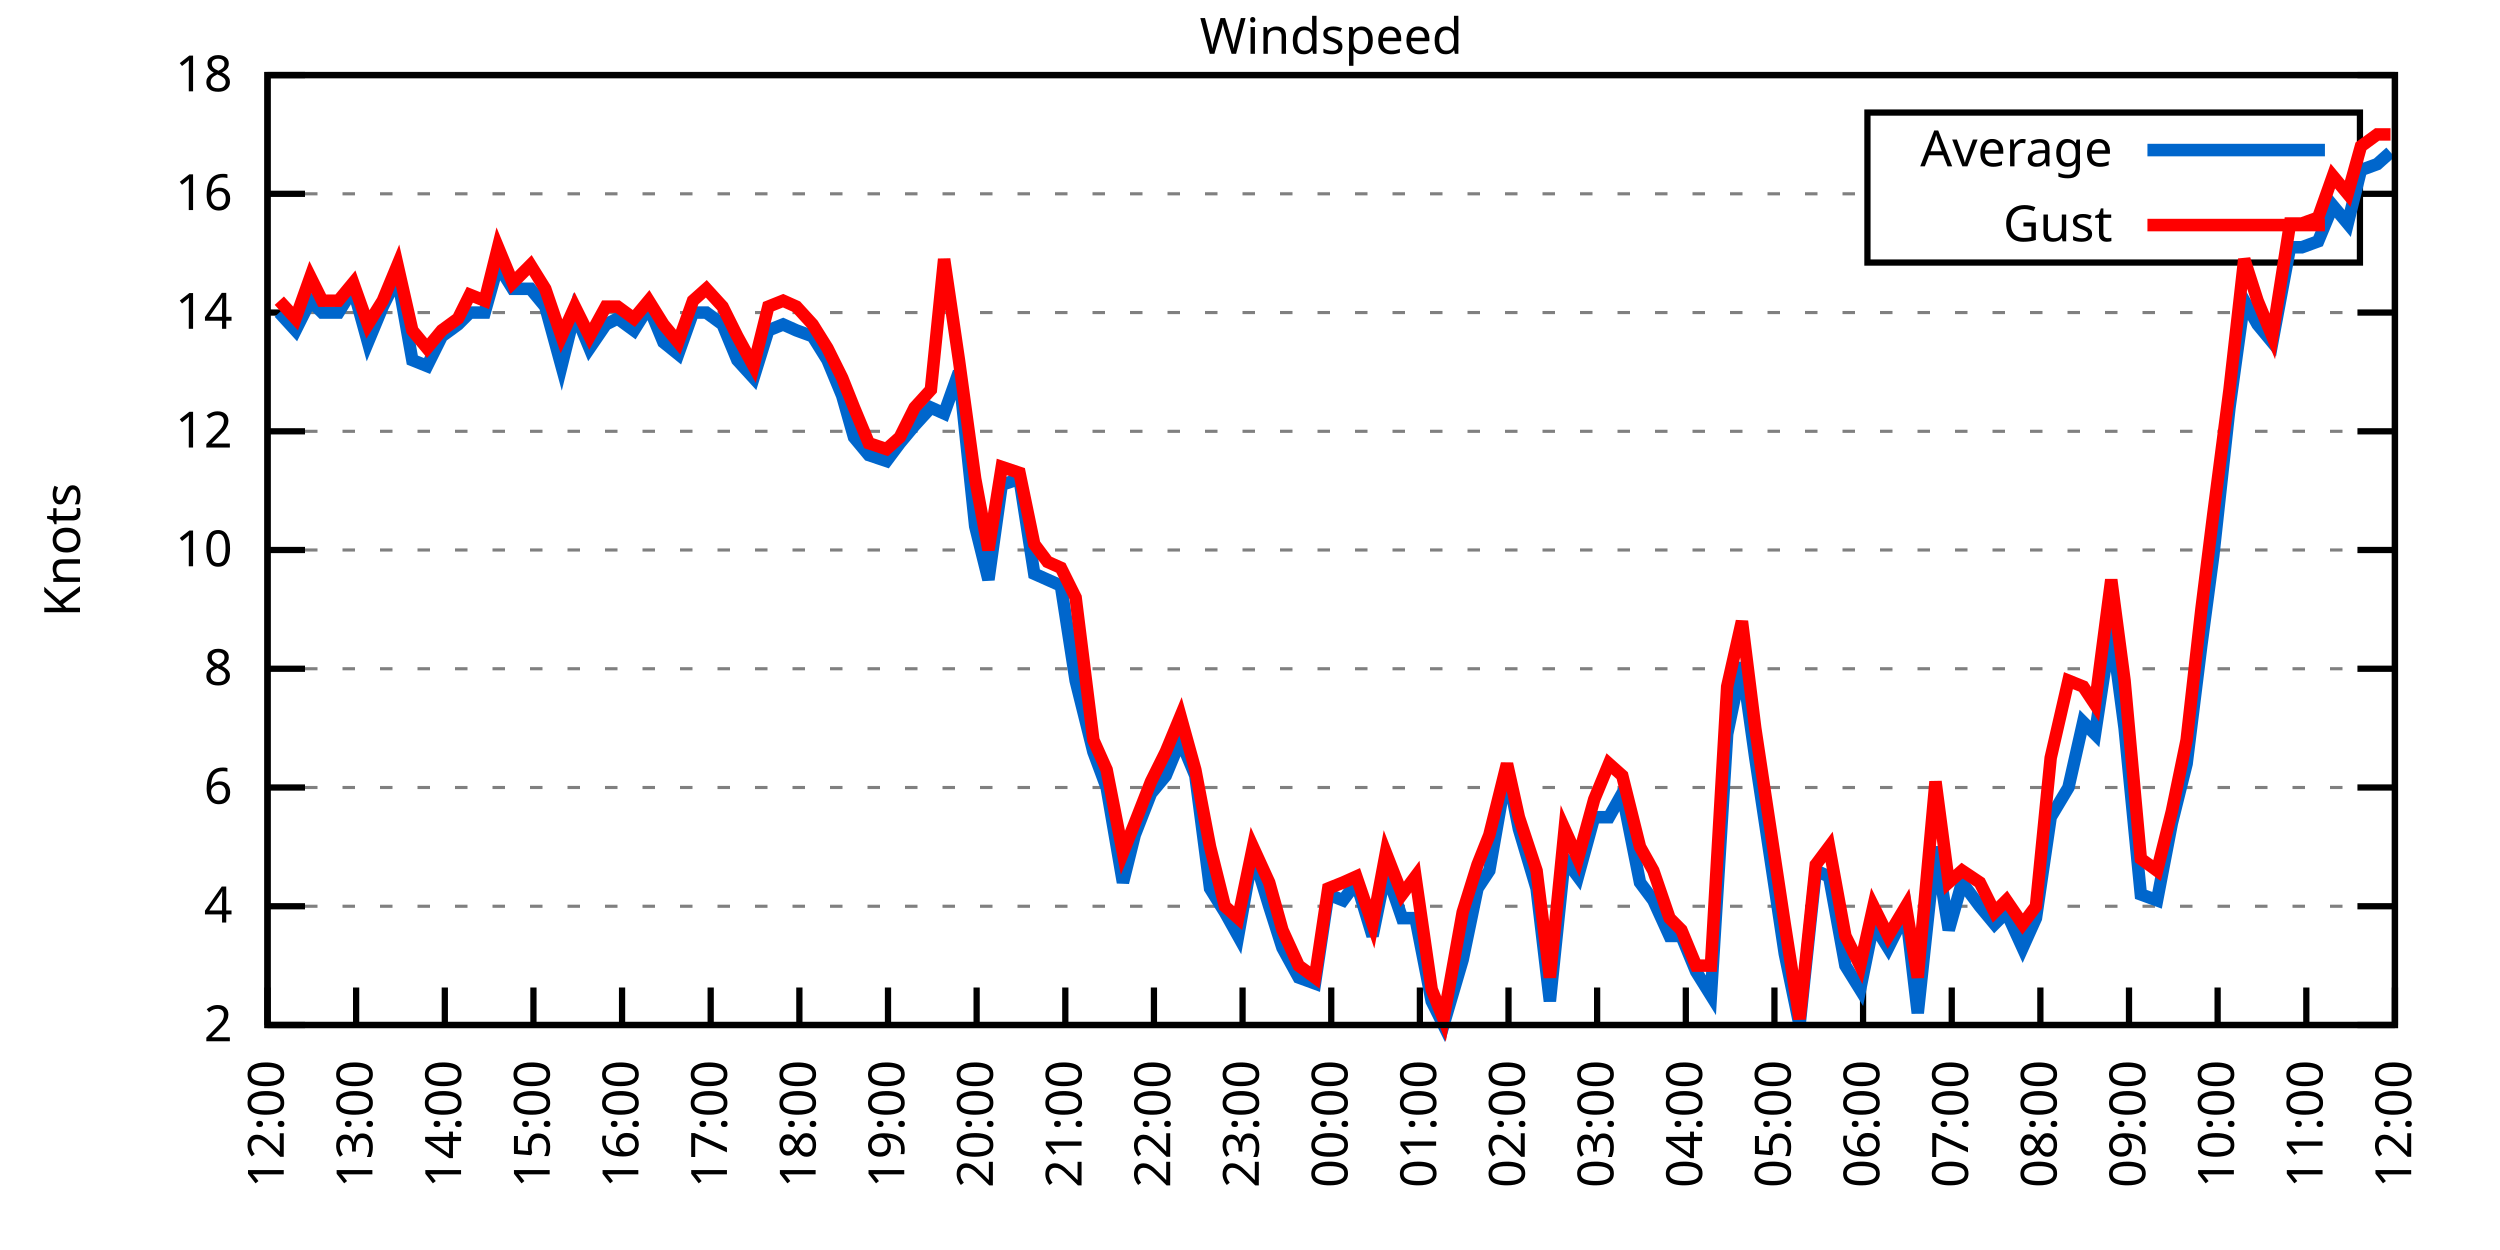
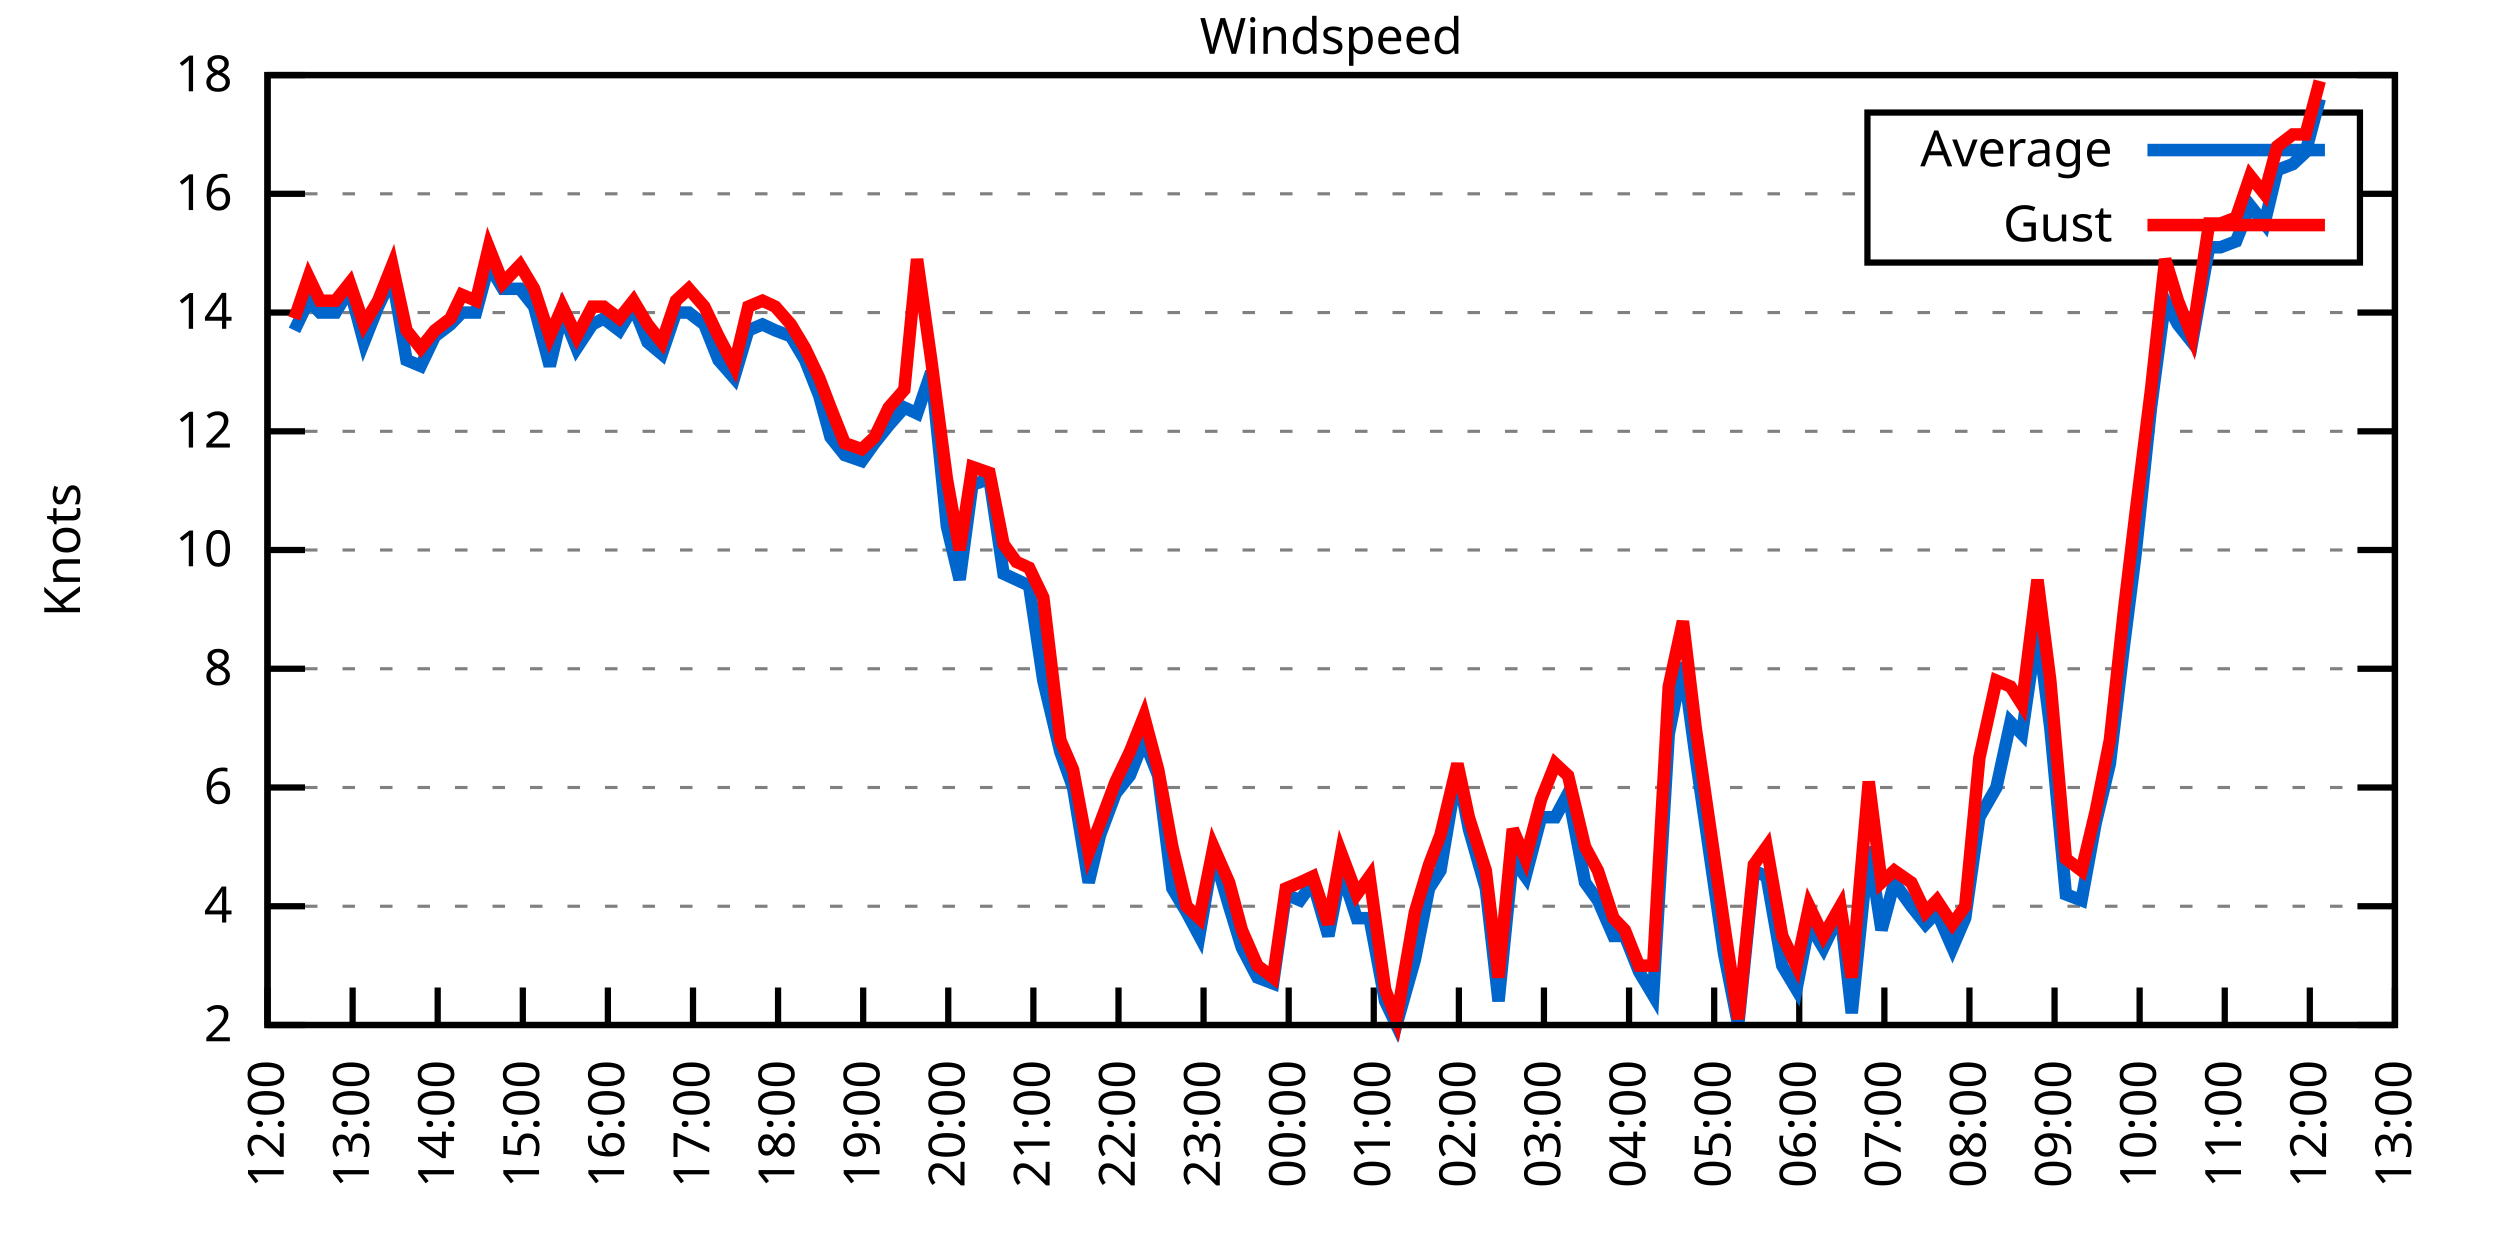
<svg xmlns="http://www.w3.org/2000/svg" xmlns:xlink="http://www.w3.org/1999/xlink" width="400" height="200" viewBox="0 0 400 200">
  <g id="gnuplot_canvas">
    <rect x="0" y="0" width="400" height="200" fill="none" />
    <defs>
      <circle id="gpDot" r="0.5" stroke-width="0.5" stroke="currentColor" />
      <path id="gpPt0" stroke-width="0.333" stroke="currentColor" d="M-1,0 h2 M0,-1 v2" />
      <path id="gpPt1" stroke-width="0.333" stroke="currentColor" d="M-1,-1 L1,1 M1,-1 L-1,1" />
      <path id="gpPt2" stroke-width="0.333" stroke="currentColor" d="M-1,0 L1,0 M0,-1 L0,1 M-1,-1 L1,1 M-1,1 L1,-1" />
      <rect id="gpPt3" stroke-width="0.333" stroke="currentColor" x="-1" y="-1" width="2" height="2" />
      <rect id="gpPt4" stroke-width="0.333" stroke="currentColor" fill="currentColor" x="-1" y="-1" width="2" height="2" />
      <circle id="gpPt5" stroke-width="0.333" stroke="currentColor" cx="0" cy="0" r="1" />
      <use xlink:href="#gpPt5" id="gpPt6" fill="currentColor" stroke="none" />
      <path id="gpPt7" stroke-width="0.333" stroke="currentColor" d="M0,-1.33 L-1.33,0.67 L1.33,0.67 z" />
      <use xlink:href="#gpPt7" id="gpPt8" fill="currentColor" stroke="none" />
      <use xlink:href="#gpPt7" id="gpPt9" stroke="currentColor" transform="rotate(180)" />
      <use xlink:href="#gpPt9" id="gpPt10" fill="currentColor" stroke="none" />
      <use xlink:href="#gpPt3" id="gpPt11" stroke="currentColor" transform="rotate(45)" />
      <use xlink:href="#gpPt11" id="gpPt12" fill="currentColor" stroke="none" />
      <path id="gpPt13" stroke-width="0.333" stroke="currentColor" d="M0,1.330 L1.265,0.411 L0.782,-1.067 L-0.782,-1.076 L-1.265,0.411 z" />
      <use xlink:href="#gpPt13" id="gpPt14" fill="currentColor" stroke="none" />
      <filter id="textbox" filterUnits="objectBoundingBox" x="0" y="0" height="1" width="1">
        <feFlood flood-color="white" flood-opacity="1" result="bgnd" />
        <feComposite in="SourceGraphic" in2="bgnd" operator="atop" />
      </filter>
      <filter id="greybox" filterUnits="objectBoundingBox" x="0" y="0" height="1" width="1">
        <feFlood flood-color="lightgrey" flood-opacity="1" result="grey" />
        <feComposite in="SourceGraphic" in2="grey" operator="atop" />
      </filter>
    </defs>
    <g fill="none" color="white" stroke="currentColor" stroke-width="1.00" stroke-linecap="butt" stroke-linejoin="miter">
</g>
    <g fill="none" color="black" stroke="currentColor" stroke-width="1.00" stroke-linecap="butt" stroke-linejoin="miter">
      <g stroke="none" shape-rendering="crispEdges">
        <polygon fill="rgb(255, 255, 255)" points="42.80,164.00 383.18,164.00 383.18,12.02 42.80,12.02 " />
      </g>
    </g>
    <g fill="none" color="black" stroke="currentColor" stroke-width="1.00" stroke-linecap="butt" stroke-linejoin="miter">
</g>
    <g fill="none" color="black" stroke="black" stroke-width="0.50" stroke-linecap="butt" stroke-linejoin="miter">
</g>
    <g fill="none" color="gray" stroke="currentColor" stroke-width="0.50" stroke-linecap="butt" stroke-linejoin="miter">
      <path stroke="gray" stroke-dasharray="2,4" class="gridline" d="M42.80,164.00 L383.19,164.00  " />
    </g>
    <g fill="none" color="gray" stroke="gray" stroke-width="1.00" stroke-linecap="butt" stroke-linejoin="miter">
</g>
    <g fill="none" color="black" stroke="currentColor" stroke-width="1.00" stroke-linecap="butt" stroke-linejoin="miter">
      <path stroke="black" d="M42.80,164.00 L48.80,164.00 M383.19,164.00 L377.19,164.00  " />
      <g transform="translate(37.20,166.60)" stroke="none" fill="black" font-family="Sans" font-size="8.00" text-anchor="end">
        <text>
          <tspan font-family="Sans"> 2</tspan>
        </text>
      </g>
    </g>
    <g fill="none" color="black" stroke="currentColor" stroke-width="1.00" stroke-linecap="butt" stroke-linejoin="miter">
</g>
    <g fill="none" color="black" stroke="black" stroke-width="0.50" stroke-linecap="butt" stroke-linejoin="miter">
</g>
    <g fill="none" color="gray" stroke="currentColor" stroke-width="0.50" stroke-linecap="butt" stroke-linejoin="miter">
      <path stroke="gray" stroke-dasharray="2,4" class="gridline" d="M42.80,145.00 L383.19,145.00  " />
    </g>
    <g fill="none" color="gray" stroke="gray" stroke-width="1.00" stroke-linecap="butt" stroke-linejoin="miter">
</g>
    <g fill="none" color="black" stroke="currentColor" stroke-width="1.00" stroke-linecap="butt" stroke-linejoin="miter">
      <path stroke="black" d="M42.80,145.00 L48.80,145.00 M383.19,145.00 L377.19,145.00  " />
      <g transform="translate(37.20,147.60)" stroke="none" fill="black" font-family="Sans" font-size="8.00" text-anchor="end">
        <text>
          <tspan font-family="Sans"> 4</tspan>
        </text>
      </g>
    </g>
    <g fill="none" color="black" stroke="currentColor" stroke-width="1.00" stroke-linecap="butt" stroke-linejoin="miter">
</g>
    <g fill="none" color="black" stroke="black" stroke-width="0.50" stroke-linecap="butt" stroke-linejoin="miter">
</g>
    <g fill="none" color="gray" stroke="currentColor" stroke-width="0.50" stroke-linecap="butt" stroke-linejoin="miter">
      <path stroke="gray" stroke-dasharray="2,4" class="gridline" d="M42.80,126.00 L383.19,126.00  " />
    </g>
    <g fill="none" color="gray" stroke="gray" stroke-width="1.00" stroke-linecap="butt" stroke-linejoin="miter">
</g>
    <g fill="none" color="black" stroke="currentColor" stroke-width="1.00" stroke-linecap="butt" stroke-linejoin="miter">
      <path stroke="black" d="M42.80,126.00 L48.80,126.00 M383.19,126.00 L377.19,126.00  " />
      <g transform="translate(37.20,128.60)" stroke="none" fill="black" font-family="Sans" font-size="8.00" text-anchor="end">
        <text>
          <tspan font-family="Sans"> 6</tspan>
        </text>
      </g>
    </g>
    <g fill="none" color="black" stroke="currentColor" stroke-width="1.00" stroke-linecap="butt" stroke-linejoin="miter">
</g>
    <g fill="none" color="black" stroke="black" stroke-width="0.50" stroke-linecap="butt" stroke-linejoin="miter">
</g>
    <g fill="none" color="gray" stroke="currentColor" stroke-width="0.50" stroke-linecap="butt" stroke-linejoin="miter">
      <path stroke="gray" stroke-dasharray="2,4" class="gridline" d="M42.80,107.00 L383.19,107.00  " />
    </g>
    <g fill="none" color="gray" stroke="gray" stroke-width="1.00" stroke-linecap="butt" stroke-linejoin="miter">
</g>
    <g fill="none" color="black" stroke="currentColor" stroke-width="1.00" stroke-linecap="butt" stroke-linejoin="miter">
      <path stroke="black" d="M42.80,107.00 L48.80,107.00 M383.19,107.00 L377.19,107.00  " />
      <g transform="translate(37.20,109.60)" stroke="none" fill="black" font-family="Sans" font-size="8.00" text-anchor="end">
        <text>
          <tspan font-family="Sans"> 8</tspan>
        </text>
      </g>
    </g>
    <g fill="none" color="black" stroke="currentColor" stroke-width="1.00" stroke-linecap="butt" stroke-linejoin="miter">
</g>
    <g fill="none" color="black" stroke="black" stroke-width="0.50" stroke-linecap="butt" stroke-linejoin="miter">
</g>
    <g fill="none" color="gray" stroke="currentColor" stroke-width="0.50" stroke-linecap="butt" stroke-linejoin="miter">
      <path stroke="gray" stroke-dasharray="2,4" class="gridline" d="M42.80,88.00 L383.19,88.00  " />
    </g>
    <g fill="none" color="gray" stroke="gray" stroke-width="1.00" stroke-linecap="butt" stroke-linejoin="miter">
</g>
    <g fill="none" color="black" stroke="currentColor" stroke-width="1.00" stroke-linecap="butt" stroke-linejoin="miter">
      <path stroke="black" d="M42.80,88.00 L48.80,88.00 M383.19,88.00 L377.19,88.00  " />
      <g transform="translate(37.20,90.60)" stroke="none" fill="black" font-family="Sans" font-size="8.00" text-anchor="end">
        <text>
          <tspan font-family="Sans"> 10</tspan>
        </text>
      </g>
    </g>
    <g fill="none" color="black" stroke="currentColor" stroke-width="1.00" stroke-linecap="butt" stroke-linejoin="miter">
</g>
    <g fill="none" color="black" stroke="black" stroke-width="0.50" stroke-linecap="butt" stroke-linejoin="miter">
</g>
    <g fill="none" color="gray" stroke="currentColor" stroke-width="0.50" stroke-linecap="butt" stroke-linejoin="miter">
      <path stroke="gray" stroke-dasharray="2,4" class="gridline" d="M42.80,69.01 L383.19,69.01  " />
    </g>
    <g fill="none" color="gray" stroke="gray" stroke-width="1.00" stroke-linecap="butt" stroke-linejoin="miter">
</g>
    <g fill="none" color="black" stroke="currentColor" stroke-width="1.00" stroke-linecap="butt" stroke-linejoin="miter">
      <path stroke="black" d="M42.80,69.01 L48.80,69.01 M383.19,69.01 L377.19,69.01  " />
      <g transform="translate(37.20,71.61)" stroke="none" fill="black" font-family="Sans" font-size="8.00" text-anchor="end">
        <text>
          <tspan font-family="Sans"> 12</tspan>
        </text>
      </g>
    </g>
    <g fill="none" color="black" stroke="currentColor" stroke-width="1.00" stroke-linecap="butt" stroke-linejoin="miter">
</g>
    <g fill="none" color="black" stroke="black" stroke-width="0.50" stroke-linecap="butt" stroke-linejoin="miter">
</g>
    <g fill="none" color="gray" stroke="currentColor" stroke-width="0.50" stroke-linecap="butt" stroke-linejoin="miter">
      <path stroke="gray" stroke-dasharray="2,4" class="gridline" d="M42.80,50.01 L383.19,50.01  " />
    </g>
    <g fill="none" color="gray" stroke="gray" stroke-width="1.00" stroke-linecap="butt" stroke-linejoin="miter">
</g>
    <g fill="none" color="black" stroke="currentColor" stroke-width="1.00" stroke-linecap="butt" stroke-linejoin="miter">
      <path stroke="black" d="M42.80,50.01 L48.80,50.01 M383.19,50.01 L377.19,50.01  " />
      <g transform="translate(37.20,52.61)" stroke="none" fill="black" font-family="Sans" font-size="8.00" text-anchor="end">
        <text>
          <tspan font-family="Sans"> 14</tspan>
        </text>
      </g>
    </g>
    <g fill="none" color="black" stroke="currentColor" stroke-width="1.00" stroke-linecap="butt" stroke-linejoin="miter">
</g>
    <g fill="none" color="black" stroke="black" stroke-width="0.50" stroke-linecap="butt" stroke-linejoin="miter">
</g>
    <g fill="none" color="gray" stroke="currentColor" stroke-width="0.50" stroke-linecap="butt" stroke-linejoin="miter">
      <path stroke="gray" stroke-dasharray="2,4" class="gridline" d="M42.80,31.01 L298.79,31.01 M377.59,31.01 L383.19,31.01  " />
    </g>
    <g fill="none" color="gray" stroke="gray" stroke-width="1.00" stroke-linecap="butt" stroke-linejoin="miter">
</g>
    <g fill="none" color="black" stroke="currentColor" stroke-width="1.00" stroke-linecap="butt" stroke-linejoin="miter">
      <path stroke="black" d="M42.80,31.01 L48.80,31.01 M383.19,31.01 L377.19,31.01  " />
      <g transform="translate(37.20,33.61)" stroke="none" fill="black" font-family="Sans" font-size="8.00" text-anchor="end">
        <text>
          <tspan font-family="Sans"> 16</tspan>
        </text>
      </g>
    </g>
    <g fill="none" color="black" stroke="currentColor" stroke-width="1.00" stroke-linecap="butt" stroke-linejoin="miter">
</g>
    <g fill="none" color="black" stroke="black" stroke-width="0.50" stroke-linecap="butt" stroke-linejoin="miter">
</g>
    <g fill="none" color="gray" stroke="currentColor" stroke-width="0.50" stroke-linecap="butt" stroke-linejoin="miter">
      <path stroke="gray" stroke-dasharray="2,4" class="gridline" d="M42.80,12.01 L383.19,12.01  " />
    </g>
    <g fill="none" color="gray" stroke="gray" stroke-width="1.00" stroke-linecap="butt" stroke-linejoin="miter">
</g>
    <g fill="none" color="black" stroke="currentColor" stroke-width="1.00" stroke-linecap="butt" stroke-linejoin="miter">
      <path stroke="black" d="M42.80,12.01 L48.80,12.01 M383.19,12.01 L377.19,12.01  " />
      <g transform="translate(37.20,14.61)" stroke="none" fill="black" font-family="Sans" font-size="8.00" text-anchor="end">
        <text>
          <tspan font-family="Sans"> 18</tspan>
        </text>
      </g>
    </g>
    <g fill="none" color="black" stroke="currentColor" stroke-width="1.00" stroke-linecap="butt" stroke-linejoin="miter">
      <path stroke="black" d="M42.80,164.00 L42.80,158.00  " />
      <g transform="translate(45.40,169.60) rotate(270.00)" stroke="none" fill="black" font-family="Sans" font-size="8.00" text-anchor="end">
        <text>
          <tspan font-family="Sans">12:00</tspan>
        </text>
      </g>
    </g>
    <g fill="none" color="black" stroke="currentColor" stroke-width="1.00" stroke-linecap="butt" stroke-linejoin="miter">
-       <path stroke="black" d="M56.98,164.00 L56.98,158.00  " />
-       <g transform="translate(59.58,169.60) rotate(270.00)" stroke="none" fill="black" font-family="Sans" font-size="8.00" text-anchor="end">
+       <path stroke="black" d="M56.42,164.00 L56.42,158.00  " />
+       <g transform="translate(59.02,169.60) rotate(270.00)" stroke="none" fill="black" font-family="Sans" font-size="8.00" text-anchor="end">
        <text>
          <tspan font-family="Sans">13:00</tspan>
        </text>
      </g>
    </g>
    <g fill="none" color="black" stroke="currentColor" stroke-width="1.00" stroke-linecap="butt" stroke-linejoin="miter">
-       <path stroke="black" d="M71.17,164.00 L71.17,158.00  " />
-       <g transform="translate(73.77,169.60) rotate(270.00)" stroke="none" fill="black" font-family="Sans" font-size="8.00" text-anchor="end">
+       <path stroke="black" d="M70.03,164.00 L70.03,158.00  " />
+       <g transform="translate(72.63,169.60) rotate(270.00)" stroke="none" fill="black" font-family="Sans" font-size="8.00" text-anchor="end">
        <text>
          <tspan font-family="Sans">14:00</tspan>
        </text>
      </g>
    </g>
    <g fill="none" color="black" stroke="currentColor" stroke-width="1.00" stroke-linecap="butt" stroke-linejoin="miter">
-       <path stroke="black" d="M85.35,164.00 L85.35,158.00  " />
-       <g transform="translate(87.95,169.60) rotate(270.00)" stroke="none" fill="black" font-family="Sans" font-size="8.00" text-anchor="end">
+       <path stroke="black" d="M83.65,164.00 L83.65,158.00  " />
+       <g transform="translate(86.25,169.60) rotate(270.00)" stroke="none" fill="black" font-family="Sans" font-size="8.00" text-anchor="end">
        <text>
          <tspan font-family="Sans">15:00</tspan>
        </text>
      </g>
    </g>
    <g fill="none" color="black" stroke="currentColor" stroke-width="1.00" stroke-linecap="butt" stroke-linejoin="miter">
-       <path stroke="black" d="M99.53,164.00 L99.53,158.00  " />
-       <g transform="translate(102.13,169.60) rotate(270.00)" stroke="none" fill="black" font-family="Sans" font-size="8.00" text-anchor="end">
+       <path stroke="black" d="M97.26,164.00 L97.26,158.00  " />
+       <g transform="translate(99.86,169.60) rotate(270.00)" stroke="none" fill="black" font-family="Sans" font-size="8.00" text-anchor="end">
        <text>
          <tspan font-family="Sans">16:00</tspan>
        </text>
      </g>
    </g>
    <g fill="none" color="black" stroke="currentColor" stroke-width="1.00" stroke-linecap="butt" stroke-linejoin="miter">
-       <path stroke="black" d="M113.71,164.00 L113.71,158.00  " />
-       <g transform="translate(116.31,169.60) rotate(270.00)" stroke="none" fill="black" font-family="Sans" font-size="8.00" text-anchor="end">
+       <path stroke="black" d="M110.88,164.00 L110.88,158.00  " />
+       <g transform="translate(113.48,169.60) rotate(270.00)" stroke="none" fill="black" font-family="Sans" font-size="8.00" text-anchor="end">
        <text>
          <tspan font-family="Sans">17:00</tspan>
        </text>
      </g>
    </g>
    <g fill="none" color="black" stroke="currentColor" stroke-width="1.00" stroke-linecap="butt" stroke-linejoin="miter">
-       <path stroke="black" d="M127.90,164.00 L127.90,158.00  " />
-       <g transform="translate(130.50,169.60) rotate(270.00)" stroke="none" fill="black" font-family="Sans" font-size="8.00" text-anchor="end">
+       <path stroke="black" d="M124.49,164.00 L124.49,158.00  " />
+       <g transform="translate(127.09,169.60) rotate(270.00)" stroke="none" fill="black" font-family="Sans" font-size="8.00" text-anchor="end">
        <text>
          <tspan font-family="Sans">18:00</tspan>
        </text>
      </g>
    </g>
    <g fill="none" color="black" stroke="currentColor" stroke-width="1.00" stroke-linecap="butt" stroke-linejoin="miter">
-       <path stroke="black" d="M142.08,164.00 L142.08,158.00  " />
-       <g transform="translate(144.68,169.60) rotate(270.00)" stroke="none" fill="black" font-family="Sans" font-size="8.00" text-anchor="end">
+       <path stroke="black" d="M138.11,164.00 L138.11,158.00  " />
+       <g transform="translate(140.71,169.60) rotate(270.00)" stroke="none" fill="black" font-family="Sans" font-size="8.00" text-anchor="end">
        <text>
          <tspan font-family="Sans">19:00</tspan>
        </text>
      </g>
    </g>
    <g fill="none" color="black" stroke="currentColor" stroke-width="1.00" stroke-linecap="butt" stroke-linejoin="miter">
-       <path stroke="black" d="M156.26,164.00 L156.26,158.00  " />
-       <g transform="translate(158.86,169.60) rotate(270.00)" stroke="none" fill="black" font-family="Sans" font-size="8.00" text-anchor="end">
+       <path stroke="black" d="M151.72,164.00 L151.72,158.00  " />
+       <g transform="translate(154.32,169.60) rotate(270.00)" stroke="none" fill="black" font-family="Sans" font-size="8.00" text-anchor="end">
        <text>
          <tspan font-family="Sans">20:00</tspan>
        </text>
      </g>
    </g>
    <g fill="none" color="black" stroke="currentColor" stroke-width="1.00" stroke-linecap="butt" stroke-linejoin="miter">
-       <path stroke="black" d="M170.45,164.00 L170.45,158.00  " />
-       <g transform="translate(173.05,169.60) rotate(270.00)" stroke="none" fill="black" font-family="Sans" font-size="8.00" text-anchor="end">
+       <path stroke="black" d="M165.34,164.00 L165.34,158.00  " />
+       <g transform="translate(167.94,169.60) rotate(270.00)" stroke="none" fill="black" font-family="Sans" font-size="8.00" text-anchor="end">
        <text>
          <tspan font-family="Sans">21:00</tspan>
        </text>
      </g>
    </g>
    <g fill="none" color="black" stroke="currentColor" stroke-width="1.00" stroke-linecap="butt" stroke-linejoin="miter">
-       <path stroke="black" d="M184.63,164.00 L184.63,158.00  " />
-       <g transform="translate(187.23,169.60) rotate(270.00)" stroke="none" fill="black" font-family="Sans" font-size="8.00" text-anchor="end">
+       <path stroke="black" d="M178.96,164.00 L178.96,158.00  " />
+       <g transform="translate(181.56,169.60) rotate(270.00)" stroke="none" fill="black" font-family="Sans" font-size="8.00" text-anchor="end">
        <text>
          <tspan font-family="Sans">22:00</tspan>
        </text>
      </g>
    </g>
    <g fill="none" color="black" stroke="currentColor" stroke-width="1.00" stroke-linecap="butt" stroke-linejoin="miter">
-       <path stroke="black" d="M198.81,164.00 L198.81,158.00  " />
-       <g transform="translate(201.41,169.60) rotate(270.00)" stroke="none" fill="black" font-family="Sans" font-size="8.00" text-anchor="end">
+       <path stroke="black" d="M192.57,164.00 L192.57,158.00  " />
+       <g transform="translate(195.17,169.60) rotate(270.00)" stroke="none" fill="black" font-family="Sans" font-size="8.00" text-anchor="end">
        <text>
          <tspan font-family="Sans">23:00</tspan>
        </text>
      </g>
    </g>
    <g fill="none" color="black" stroke="currentColor" stroke-width="1.00" stroke-linecap="butt" stroke-linejoin="miter">
-       <path stroke="black" d="M213.00,164.00 L213.00,158.00  " />
-       <g transform="translate(215.60,169.60) rotate(270.00)" stroke="none" fill="black" font-family="Sans" font-size="8.00" text-anchor="end">
+       <path stroke="black" d="M206.19,164.00 L206.19,158.00  " />
+       <g transform="translate(208.79,169.60) rotate(270.00)" stroke="none" fill="black" font-family="Sans" font-size="8.00" text-anchor="end">
        <text>
          <tspan font-family="Sans">00:00</tspan>
        </text>
      </g>
    </g>
    <g fill="none" color="black" stroke="currentColor" stroke-width="1.00" stroke-linecap="butt" stroke-linejoin="miter">
-       <path stroke="black" d="M227.18,164.00 L227.18,158.00  " />
-       <g transform="translate(229.78,169.60) rotate(270.00)" stroke="none" fill="black" font-family="Sans" font-size="8.00" text-anchor="end">
+       <path stroke="black" d="M219.80,164.00 L219.80,158.00  " />
+       <g transform="translate(222.40,169.60) rotate(270.00)" stroke="none" fill="black" font-family="Sans" font-size="8.00" text-anchor="end">
        <text>
          <tspan font-family="Sans">01:00</tspan>
        </text>
      </g>
    </g>
    <g fill="none" color="black" stroke="currentColor" stroke-width="1.00" stroke-linecap="butt" stroke-linejoin="miter">
-       <path stroke="black" d="M241.36,164.00 L241.36,158.00  " />
-       <g transform="translate(243.96,169.60) rotate(270.00)" stroke="none" fill="black" font-family="Sans" font-size="8.00" text-anchor="end">
+       <path stroke="black" d="M233.42,164.00 L233.42,158.00  " />
+       <g transform="translate(236.02,169.60) rotate(270.00)" stroke="none" fill="black" font-family="Sans" font-size="8.00" text-anchor="end">
        <text>
          <tspan font-family="Sans">02:00</tspan>
        </text>
      </g>
    </g>
    <g fill="none" color="black" stroke="currentColor" stroke-width="1.00" stroke-linecap="butt" stroke-linejoin="miter">
-       <path stroke="black" d="M255.54,164.00 L255.54,158.00  " />
-       <g transform="translate(258.14,169.60) rotate(270.00)" stroke="none" fill="black" font-family="Sans" font-size="8.00" text-anchor="end">
+       <path stroke="black" d="M247.03,164.00 L247.03,158.00  " />
+       <g transform="translate(249.63,169.60) rotate(270.00)" stroke="none" fill="black" font-family="Sans" font-size="8.00" text-anchor="end">
        <text>
          <tspan font-family="Sans">03:00</tspan>
        </text>
      </g>
    </g>
    <g fill="none" color="black" stroke="currentColor" stroke-width="1.00" stroke-linecap="butt" stroke-linejoin="miter">
-       <path stroke="black" d="M269.73,164.00 L269.73,158.00  " />
-       <g transform="translate(272.33,169.60) rotate(270.00)" stroke="none" fill="black" font-family="Sans" font-size="8.00" text-anchor="end">
+       <path stroke="black" d="M260.65,164.00 L260.65,158.00  " />
+       <g transform="translate(263.25,169.60) rotate(270.00)" stroke="none" fill="black" font-family="Sans" font-size="8.00" text-anchor="end">
        <text>
          <tspan font-family="Sans">04:00</tspan>
        </text>
      </g>
    </g>
    <g fill="none" color="black" stroke="currentColor" stroke-width="1.00" stroke-linecap="butt" stroke-linejoin="miter">
-       <path stroke="black" d="M283.91,164.00 L283.91,158.00  " />
-       <g transform="translate(286.51,169.60) rotate(270.00)" stroke="none" fill="black" font-family="Sans" font-size="8.00" text-anchor="end">
+       <path stroke="black" d="M274.27,164.00 L274.27,158.00  " />
+       <g transform="translate(276.87,169.60) rotate(270.00)" stroke="none" fill="black" font-family="Sans" font-size="8.00" text-anchor="end">
        <text>
          <tspan font-family="Sans">05:00</tspan>
        </text>
      </g>
    </g>
    <g fill="none" color="black" stroke="currentColor" stroke-width="1.00" stroke-linecap="butt" stroke-linejoin="miter">
-       <path stroke="black" d="M298.09,164.00 L298.09,158.00  " />
-       <g transform="translate(300.69,169.60) rotate(270.00)" stroke="none" fill="black" font-family="Sans" font-size="8.00" text-anchor="end">
+       <path stroke="black" d="M287.88,164.00 L287.88,158.00  " />
+       <g transform="translate(290.48,169.60) rotate(270.00)" stroke="none" fill="black" font-family="Sans" font-size="8.00" text-anchor="end">
        <text>
          <tspan font-family="Sans">06:00</tspan>
        </text>
      </g>
    </g>
    <g fill="none" color="black" stroke="currentColor" stroke-width="1.00" stroke-linecap="butt" stroke-linejoin="miter">
-       <path stroke="black" d="M312.28,164.00 L312.28,158.00  " />
-       <g transform="translate(314.88,169.60) rotate(270.00)" stroke="none" fill="black" font-family="Sans" font-size="8.00" text-anchor="end">
+       <path stroke="black" d="M301.50,164.00 L301.50,158.00  " />
+       <g transform="translate(304.10,169.60) rotate(270.00)" stroke="none" fill="black" font-family="Sans" font-size="8.00" text-anchor="end">
        <text>
          <tspan font-family="Sans">07:00</tspan>
        </text>
      </g>
    </g>
    <g fill="none" color="black" stroke="currentColor" stroke-width="1.00" stroke-linecap="butt" stroke-linejoin="miter">
-       <path stroke="black" d="M326.46,164.00 L326.46,158.00  " />
-       <g transform="translate(329.06,169.60) rotate(270.00)" stroke="none" fill="black" font-family="Sans" font-size="8.00" text-anchor="end">
+       <path stroke="black" d="M315.11,164.00 L315.11,158.00  " />
+       <g transform="translate(317.71,169.60) rotate(270.00)" stroke="none" fill="black" font-family="Sans" font-size="8.00" text-anchor="end">
        <text>
          <tspan font-family="Sans">08:00</tspan>
        </text>
      </g>
    </g>
    <g fill="none" color="black" stroke="currentColor" stroke-width="1.00" stroke-linecap="butt" stroke-linejoin="miter">
-       <path stroke="black" d="M340.64,164.00 L340.64,158.00  " />
-       <g transform="translate(343.24,169.60) rotate(270.00)" stroke="none" fill="black" font-family="Sans" font-size="8.00" text-anchor="end">
+       <path stroke="black" d="M328.73,164.00 L328.73,158.00  " />
+       <g transform="translate(331.33,169.60) rotate(270.00)" stroke="none" fill="black" font-family="Sans" font-size="8.00" text-anchor="end">
        <text>
          <tspan font-family="Sans">09:00</tspan>
        </text>
      </g>
    </g>
    <g fill="none" color="black" stroke="currentColor" stroke-width="1.00" stroke-linecap="butt" stroke-linejoin="miter">
-       <path stroke="black" d="M354.82,164.00 L354.82,158.00  " />
-       <g transform="translate(357.42,169.60) rotate(270.00)" stroke="none" fill="black" font-family="Sans" font-size="8.00" text-anchor="end">
+       <path stroke="black" d="M342.34,164.00 L342.34,158.00  " />
+       <g transform="translate(344.94,169.60) rotate(270.00)" stroke="none" fill="black" font-family="Sans" font-size="8.00" text-anchor="end">
        <text>
          <tspan font-family="Sans">10:00</tspan>
        </text>
      </g>
    </g>
    <g fill="none" color="black" stroke="currentColor" stroke-width="1.00" stroke-linecap="butt" stroke-linejoin="miter">
-       <path stroke="black" d="M369.01,164.00 L369.01,158.00  " />
-       <g transform="translate(371.61,169.60) rotate(270.00)" stroke="none" fill="black" font-family="Sans" font-size="8.00" text-anchor="end">
+       <path stroke="black" d="M355.96,164.00 L355.96,158.00  " />
+       <g transform="translate(358.56,169.60) rotate(270.00)" stroke="none" fill="black" font-family="Sans" font-size="8.00" text-anchor="end">
        <text>
          <tspan font-family="Sans">11:00</tspan>
+         </text>
+       </g>
+     </g>
+     <g fill="none" color="black" stroke="currentColor" stroke-width="1.00" stroke-linecap="butt" stroke-linejoin="miter">
+       <path stroke="black" d="M369.57,164.00 L369.57,158.00  " />
+       <g transform="translate(372.17,169.60) rotate(270.00)" stroke="none" fill="black" font-family="Sans" font-size="8.00" text-anchor="end">
+         <text>
+           <tspan font-family="Sans">12:00</tspan>
        </text>
      </g>
    </g>
    <g fill="none" color="black" stroke="currentColor" stroke-width="1.00" stroke-linecap="butt" stroke-linejoin="miter">
      <path stroke="black" d="M383.19,164.00 L383.19,158.00  " />
      <g transform="translate(385.79,169.60) rotate(270.00)" stroke="none" fill="black" font-family="Sans" font-size="8.00" text-anchor="end">
        <text>
-           <tspan font-family="Sans">12:00</tspan>
+           <tspan font-family="Sans">13:00</tspan>
        </text>
      </g>
    </g>
    <g fill="none" color="black" stroke="currentColor" stroke-width="1.00" stroke-linecap="butt" stroke-linejoin="miter">
</g>
    <g fill="none" color="black" stroke="currentColor" stroke-width="1.00" stroke-linecap="butt" stroke-linejoin="miter">
      <path stroke="black" d="M42.80,12.01 L42.80,164.00 L383.19,164.00 L383.19,12.01 L42.80,12.01 Z  " />
    </g>
    <g fill="none" color="black" stroke="currentColor" stroke-width="1.00" stroke-linecap="butt" stroke-linejoin="miter">
</g>
    <g fill="none" color="black" stroke="currentColor" stroke-width="1.00" stroke-linecap="butt" stroke-linejoin="miter">
      <path stroke="black" d="M298.79,42.01 L298.79,18.01 L377.59,18.01 L377.59,42.01 L298.79,42.01 Z  " />
    </g>
    <g id="Windspeed_plot_1">
      <g fill="none" color="white" stroke="black" stroke-width="2.00" stroke-linecap="butt" stroke-linejoin="miter">
</g>
      <g fill="none" color="black" stroke="currentColor" stroke-width="2.00" stroke-linecap="butt" stroke-linejoin="miter">
        <g transform="translate(337.99,26.61)" stroke="none" fill="black" font-family="Sans" font-size="8.00" text-anchor="end">
          <text>
            <tspan font-family="Sans">Average</tspan>
          </text>
        </g>
      </g>
      <g fill="none" color="black" stroke="currentColor" stroke-width="2.00" stroke-linecap="butt" stroke-linejoin="miter">
-         <path stroke="rgb(  0, 102, 204)" d="M343.59,24.01 L371.99,24.01 M44.69,50.01 L47.29,52.86 L49.66,48.11 L51.55,50.01 L54.15,50.01 L56.51,46.21   L58.87,54.76 L61.24,49.06 L63.60,44.31 L65.97,57.61 L68.33,58.56 L70.69,53.81 L73.29,51.91 L75.18,50.01   L77.55,50.01 L79.68,42.41 L82.04,46.21 L84.88,46.21 L87.24,49.06 L89.84,58.56 L91.97,50.01 L94.33,55.71   L96.93,51.91 L98.82,50.96 L101.42,52.86 L103.79,49.06 L106.15,54.76 L108.51,56.66 L110.88,50.01 L113.01,50.01   L115.61,51.91 L117.97,57.61 L120.57,60.46 L122.93,52.86 L125.30,51.91 L127.42,52.86 L130.02,53.81 L132.39,57.61   L134.75,63.31 L136.64,69.96 L139.01,72.81 L141.84,73.76 L143.97,70.91 L146.34,68.06 L148.94,65.21 L151.06,66.16   L153.43,59.51 L156.03,84.21 L158.15,92.75 L160.28,77.56 L163.12,76.61 L165.48,91.80 L167.61,92.75 L169.74,93.70   L172.10,108.90 L174.94,120.30 L177.06,126.00 L179.67,141.20 L181.56,133.60 L184.16,126.95 L186.52,124.10 L188.88,118.40   L191.25,124.10 L193.61,142.15 L195.98,145.95 L198.10,149.75 L200.47,136.45 L203.07,145.00 L205.19,151.65 L207.79,156.40   L210.39,157.35 L212.52,143.10 L214.89,144.05 L217.01,141.20 L219.61,149.75 L221.74,139.30 L224.34,146.90 L226.47,146.90   L229.07,160.20 L230.96,164.00 L234.03,153.55 L236.40,142.15 L238.29,139.30 L241.12,123.15 L243.02,132.65 L245.85,142.15   L247.98,160.20 L250.34,137.40 L252.47,140.25 L255.07,130.75 L257.43,130.75 L259.56,126.95 L262.40,141.20 L264.53,144.05   L267.13,149.75 L269.02,149.75 L271.38,155.45 L273.75,159.25 L276.35,117.45 L278.71,106.05 L280.84,121.25 L285.56,152.60   L287.93,164.00 L290.53,139.30 L292.66,140.25 L295.26,154.50 L297.62,158.30 L299.75,147.85 L302.11,151.65 L304.95,145.95   L306.84,162.10 L309.68,135.50 L311.80,148.80 L313.93,141.20 L316.77,145.00 L319.13,147.85 L321.02,145.95 L323.62,151.65   L325.75,146.90 L328.11,130.75 L330.95,126.00 L333.31,115.55 L335.20,117.45 L337.80,100.35 L339.93,116.50 L342.53,143.10   L345.13,144.05 L347.50,131.70 L349.86,122.20 L352.22,103.20 L354.12,88.95 L356.72,65.21 L359.08,48.11 L361.21,51.91   L363.57,54.76 L366.41,39.56 L368.30,39.56 L370.90,38.61 L373.26,32.91 L375.63,35.76 L377.75,27.21 L380.35,26.26   L382.48,24.36  " />
+         <path stroke="rgb(  0, 102, 204)" d="M343.59,24.01 L371.99,24.01 M47.11,52.86 L49.38,48.11 L51.20,50.01 L53.69,50.01 L55.96,46.21 L58.23,54.76   L60.50,49.06 L62.77,44.31 L65.04,57.61 L67.31,58.56 L69.58,53.81 L72.07,51.91 L73.89,50.01 L76.16,50.01   L78.20,42.41 L80.47,46.21 L83.19,46.21 L85.46,49.06 L87.96,58.56 L90.00,50.01 L92.27,55.71 L94.77,51.91   L96.58,50.96 L99.08,52.86 L101.35,49.06 L103.62,54.76 L105.89,56.66 L108.15,50.01 L110.20,50.01 L112.69,51.91   L114.96,57.61 L117.46,60.46 L119.73,52.86 L122.00,51.91 L124.04,52.86 L126.54,53.81 L128.81,57.61 L131.07,63.31   L132.89,69.96 L135.16,72.81 L137.88,73.76 L139.92,70.91 L142.19,68.06 L144.69,65.21 L146.73,66.16 L149.00,59.51   L151.50,84.21 L153.54,92.75 L155.58,77.56 L158.31,76.61 L160.57,91.80 L162.62,92.75 L164.66,93.70 L166.93,108.90   L169.65,120.30 L171.69,126.00 L174.19,141.20 L176.01,133.60 L178.50,126.95 L180.77,124.10 L183.04,118.40 L185.31,124.10   L187.58,142.15 L189.85,145.95 L191.89,149.75 L194.16,136.45 L196.66,145.00 L198.70,151.65 L201.19,156.40 L203.69,157.35   L205.73,143.10 L208.00,144.05 L210.04,141.20 L212.54,149.75 L214.58,139.30 L217.08,146.90 L219.12,146.90 L221.62,160.20   L223.43,164.00 L226.38,153.55 L228.65,142.15 L230.47,139.30 L233.19,123.15 L235.01,132.65 L237.73,142.15 L239.77,160.20   L242.04,137.40 L244.08,140.25 L246.58,130.75 L248.85,130.75 L250.89,126.95 L253.61,141.20 L255.66,144.05 L258.15,149.75   L259.97,149.75 L262.24,155.45 L264.51,159.25 L267.00,117.45 L269.27,106.05 L271.32,121.25 L275.85,152.60 L278.12,164.00   L280.62,139.30 L282.66,140.25 L285.16,154.50 L287.43,158.30 L289.47,147.85 L291.74,151.65 L294.46,145.95 L296.28,162.10   L299.00,135.50 L301.04,148.80 L303.08,141.20 L305.81,145.00 L308.08,147.85 L309.89,145.95 L312.39,151.65 L314.43,146.90   L316.70,130.75 L319.42,126.00 L321.69,115.55 L323.51,117.45 L326.00,100.35 L328.05,116.50 L330.54,143.10 L333.04,144.05   L335.31,131.70 L337.58,122.20 L339.85,103.20 L341.66,88.95 L344.16,65.21 L346.43,48.11 L348.47,51.91 L350.74,54.76   L353.46,39.56 L355.28,39.56 L357.77,38.61 L360.04,32.91 L362.31,35.76 L364.36,27.21 L366.85,26.26 L368.89,24.36   L371.16,15.81  " />
      </g>
    </g>
    <g id="Windspeed_plot_2">
      <g fill="none" color="black" stroke="currentColor" stroke-width="2.00" stroke-linecap="butt" stroke-linejoin="miter">
        <g transform="translate(337.99,38.61)" stroke="none" fill="black" font-family="Sans" font-size="8.00" text-anchor="end">
          <text>
            <tspan font-family="Sans">Gust</tspan>
          </text>
        </g>
      </g>
      <g fill="none" color="black" stroke="currentColor" stroke-width="2.00" stroke-linecap="butt" stroke-linejoin="miter">
-         <path stroke="rgb(255,   0,   0)" d="M343.59,36.01 L371.99,36.01 M44.69,48.11 L47.29,50.96 L49.66,44.31 L51.55,48.11 L54.15,48.11 L56.51,45.26   L58.87,51.91 L61.24,48.11 L63.60,42.41 L65.97,52.86 L68.33,55.71 L70.69,52.86 L73.29,50.96 L75.18,47.16   L77.55,48.11 L79.68,39.56 L82.04,45.26 L84.88,42.41 L87.24,46.21 L89.84,53.81 L91.97,49.06 L94.33,53.81   L96.93,49.06 L98.82,49.06 L101.42,50.96 L103.79,48.11 L106.15,51.91 L108.51,54.76 L110.88,48.11 L113.01,46.21   L115.61,49.06 L117.97,53.81 L120.57,58.56 L122.93,49.06 L125.30,48.11 L127.42,49.06 L130.02,51.91 L132.39,55.71   L134.75,60.46 L136.64,65.21 L139.01,70.91 L141.84,71.86 L143.97,69.96 L146.34,65.21 L148.94,62.36 L151.06,41.46   L153.43,57.61 L156.03,76.61 L158.15,88.00 L160.28,74.71 L163.12,75.66 L165.48,87.06 L167.61,89.90 L169.74,90.85   L172.10,95.60 L174.94,118.40 L177.06,123.15 L179.67,136.45 L181.56,131.70 L184.16,125.05 L186.52,120.30 L188.88,114.60   L191.25,123.15 L193.61,135.50 L195.98,145.00 L198.10,146.90 L200.47,135.50 L203.07,141.20 L205.19,148.80 L207.79,154.50   L210.39,156.40 L212.52,142.15 L214.89,141.20 L217.01,140.25 L219.61,147.85 L221.74,136.45 L224.34,143.10 L226.47,140.25   L229.07,158.30 L230.96,163.05 L234.03,145.95 L236.40,138.35 L238.29,133.60 L241.12,122.20 L243.02,130.75 L245.85,139.30   L247.98,156.40 L250.34,132.65 L252.47,137.40 L255.07,127.90 L257.43,122.20 L259.56,124.10 L262.40,135.50 L264.53,139.30   L267.13,146.90 L269.02,148.80 L271.38,154.50 L273.75,154.50 L276.35,109.85 L278.71,99.40 L280.84,116.50 L285.56,147.85   L287.93,163.05 L290.53,138.35 L292.66,135.50 L295.26,149.75 L297.62,154.50 L299.75,145.00 L302.11,149.75 L304.95,145.00   L306.84,156.40 L309.68,125.05 L311.80,141.20 L313.93,139.30 L316.77,141.20 L319.13,145.95 L321.02,144.05 L323.62,147.85   L325.75,145.00 L328.11,121.25 L330.95,108.90 L333.31,109.85 L335.20,112.70 L337.80,92.75 L339.93,108.90 L342.53,137.40   L345.13,139.30 L347.50,129.80 L349.86,118.40 L352.22,97.50 L354.12,82.31 L356.72,62.36 L359.08,41.46 L361.21,48.11   L363.57,53.81 L366.41,35.76 L368.30,35.76 L370.90,34.81 L373.26,28.16 L375.63,31.01 L377.75,23.41 L380.35,21.51   L382.48,21.51  " />
+         <path stroke="rgb(255,   0,   0)" d="M343.59,36.01 L371.99,36.01 M47.11,50.96 L49.38,44.31 L51.20,48.11 L53.69,48.11 L55.96,45.26 L58.23,51.91   L60.50,48.11 L62.77,42.41 L65.04,52.86 L67.31,55.71 L69.58,52.86 L72.07,50.96 L73.89,47.16 L76.16,48.11   L78.20,39.56 L80.47,45.26 L83.19,42.41 L85.46,46.21 L87.96,53.81 L90.00,49.06 L92.27,53.81 L94.77,49.06   L96.58,49.06 L99.08,50.96 L101.35,48.11 L103.62,51.91 L105.89,54.76 L108.15,48.11 L110.20,46.21 L112.69,49.06   L114.96,53.81 L117.46,58.56 L119.73,49.06 L122.00,48.11 L124.04,49.06 L126.54,51.91 L128.81,55.71 L131.07,60.46   L132.89,65.21 L135.16,70.91 L137.88,71.86 L139.92,69.96 L142.19,65.21 L144.69,62.36 L146.73,41.46 L149.00,57.61   L151.50,76.61 L153.54,88.00 L155.58,74.71 L158.31,75.66 L160.57,87.06 L162.62,89.90 L164.66,90.85 L166.93,95.60   L169.65,118.40 L171.69,123.15 L174.19,136.45 L176.01,131.70 L178.50,125.05 L180.77,120.30 L183.04,114.60 L185.31,123.15   L187.58,135.50 L189.85,145.00 L191.89,146.90 L194.16,135.50 L196.66,141.20 L198.70,148.80 L201.19,154.50 L203.69,156.40   L205.73,142.15 L208.00,141.20 L210.04,140.25 L212.54,147.85 L214.58,136.45 L217.08,143.10 L219.12,140.25 L221.62,158.30   L223.43,163.05 L226.38,145.95 L228.65,138.35 L230.47,133.60 L233.19,122.20 L235.01,130.75 L237.73,139.30 L239.77,156.40   L242.04,132.65 L244.08,137.40 L246.58,127.90 L248.85,122.20 L250.89,124.10 L253.61,135.50 L255.66,139.30 L258.15,146.90   L259.97,148.80 L262.24,154.50 L264.51,154.50 L267.00,109.85 L269.27,99.40 L271.32,116.50 L275.85,147.85 L278.12,163.05   L280.62,138.35 L282.66,135.50 L285.16,149.75 L287.43,154.50 L289.47,145.00 L291.74,149.75 L294.46,145.00 L296.28,156.40   L299.00,125.05 L301.04,141.20 L303.08,139.30 L305.81,141.20 L308.08,145.95 L309.89,144.05 L312.39,147.85 L314.43,145.00   L316.70,121.25 L319.42,108.90 L321.69,109.85 L323.51,112.70 L326.00,92.75 L328.05,108.90 L330.54,137.40 L333.04,139.30   L335.31,129.80 L337.58,118.40 L339.85,97.50 L341.66,82.31 L344.16,62.36 L346.43,41.46 L348.47,48.11 L350.74,53.81   L353.46,35.76 L355.28,35.76 L357.77,34.81 L360.04,28.16 L362.31,31.01 L364.36,23.41 L366.85,21.51 L368.89,21.51   L371.16,12.96  " />
      </g>
    </g>
    <g fill="none" color="black" stroke="currentColor" stroke-width="2.00" stroke-linecap="butt" stroke-linejoin="miter">
</g>
    <g fill="none" color="black" stroke="black" stroke-width="1.00" stroke-linecap="butt" stroke-linejoin="miter">
</g>
    <g fill="none" color="black" stroke="currentColor" stroke-width="1.00" stroke-linecap="butt" stroke-linejoin="miter">
      <path stroke="black" d="M42.80,12.01 L42.80,164.00 L383.19,164.00 L383.19,12.01 L42.80,12.01 Z  " />
      <g transform="translate(12.80,88.01) rotate(270.00)" stroke="none" fill="black" font-family="Sans" font-size="8.00" text-anchor="middle">
        <text>
          <tspan font-family="Sans">Knots</tspan>
        </text>
      </g>
    </g>
    <g fill="none" color="black" stroke="currentColor" stroke-width="1.00" stroke-linecap="butt" stroke-linejoin="miter">
</g>
    <g fill="none" color="black" stroke="currentColor" stroke-width="1.00" stroke-linecap="butt" stroke-linejoin="miter">
      <g transform="translate(212.99,8.61)" stroke="none" fill="black" font-family="Sans" font-size="8.00" text-anchor="middle">
        <text>
          <tspan font-family="Sans">Windspeed</tspan>
        </text>
      </g>
    </g>
    <g fill="none" color="black" stroke="currentColor" stroke-width="1.00" stroke-linecap="butt" stroke-linejoin="miter">
</g>
  </g>
</svg>
